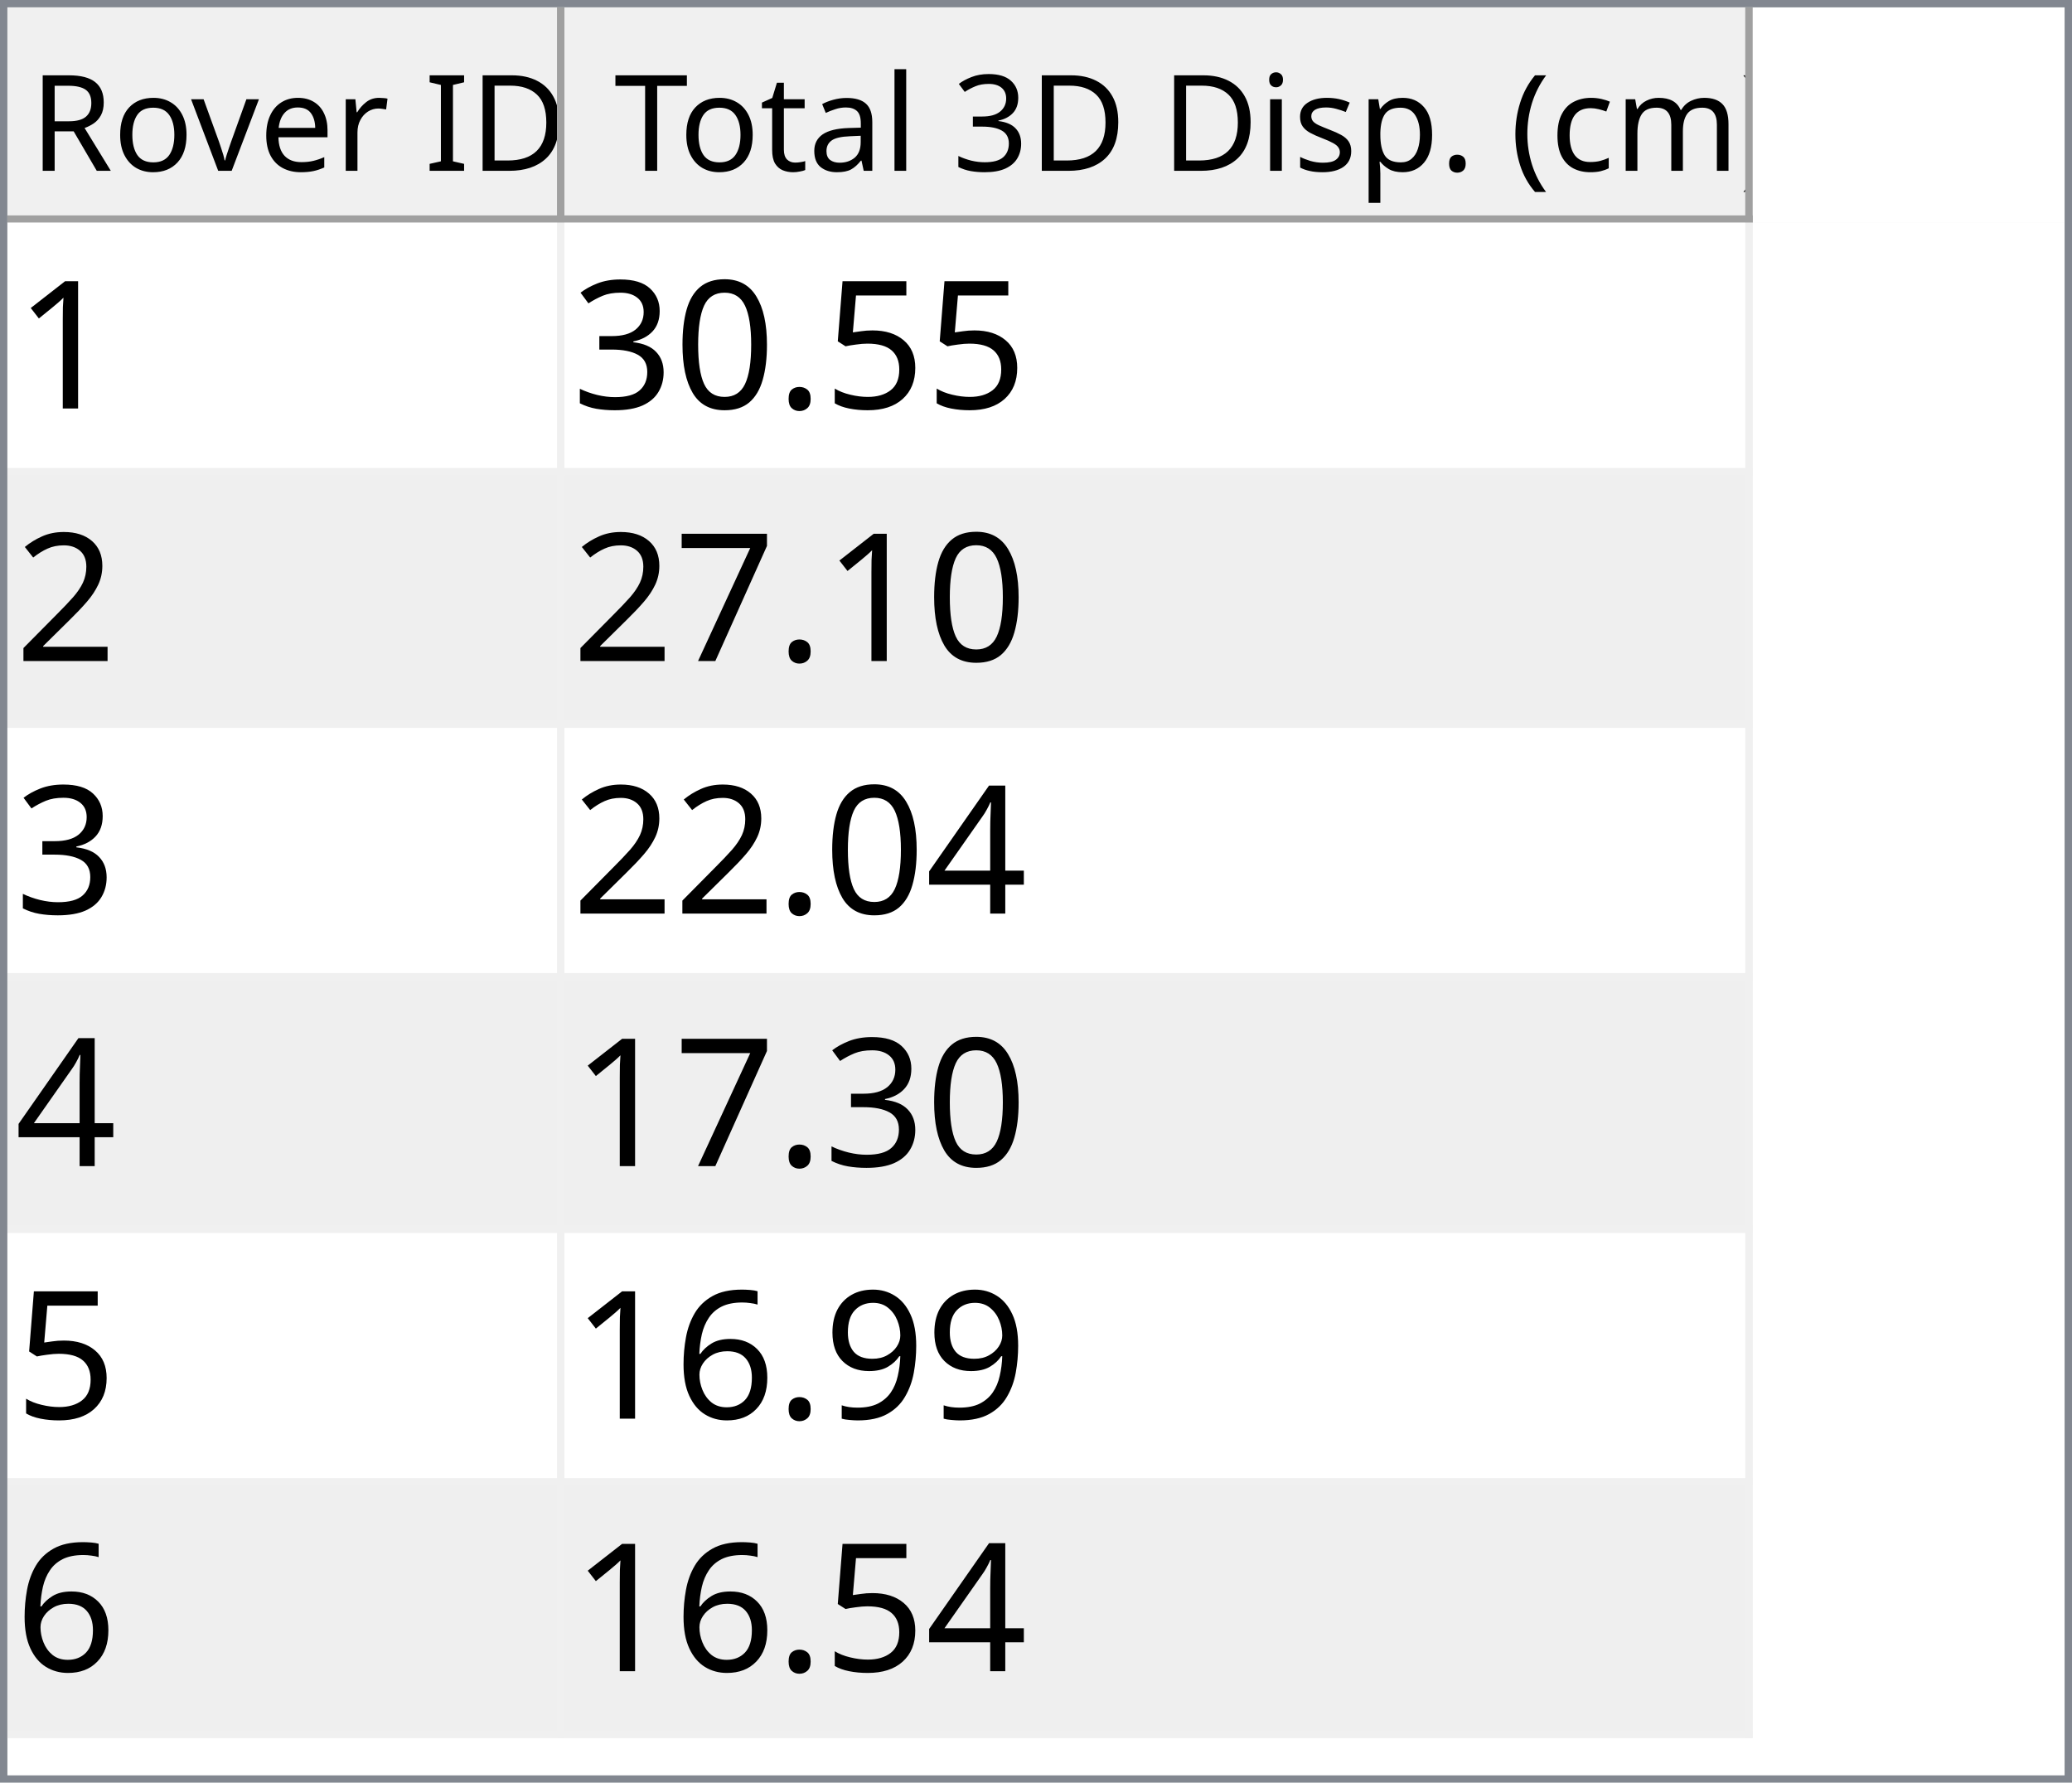
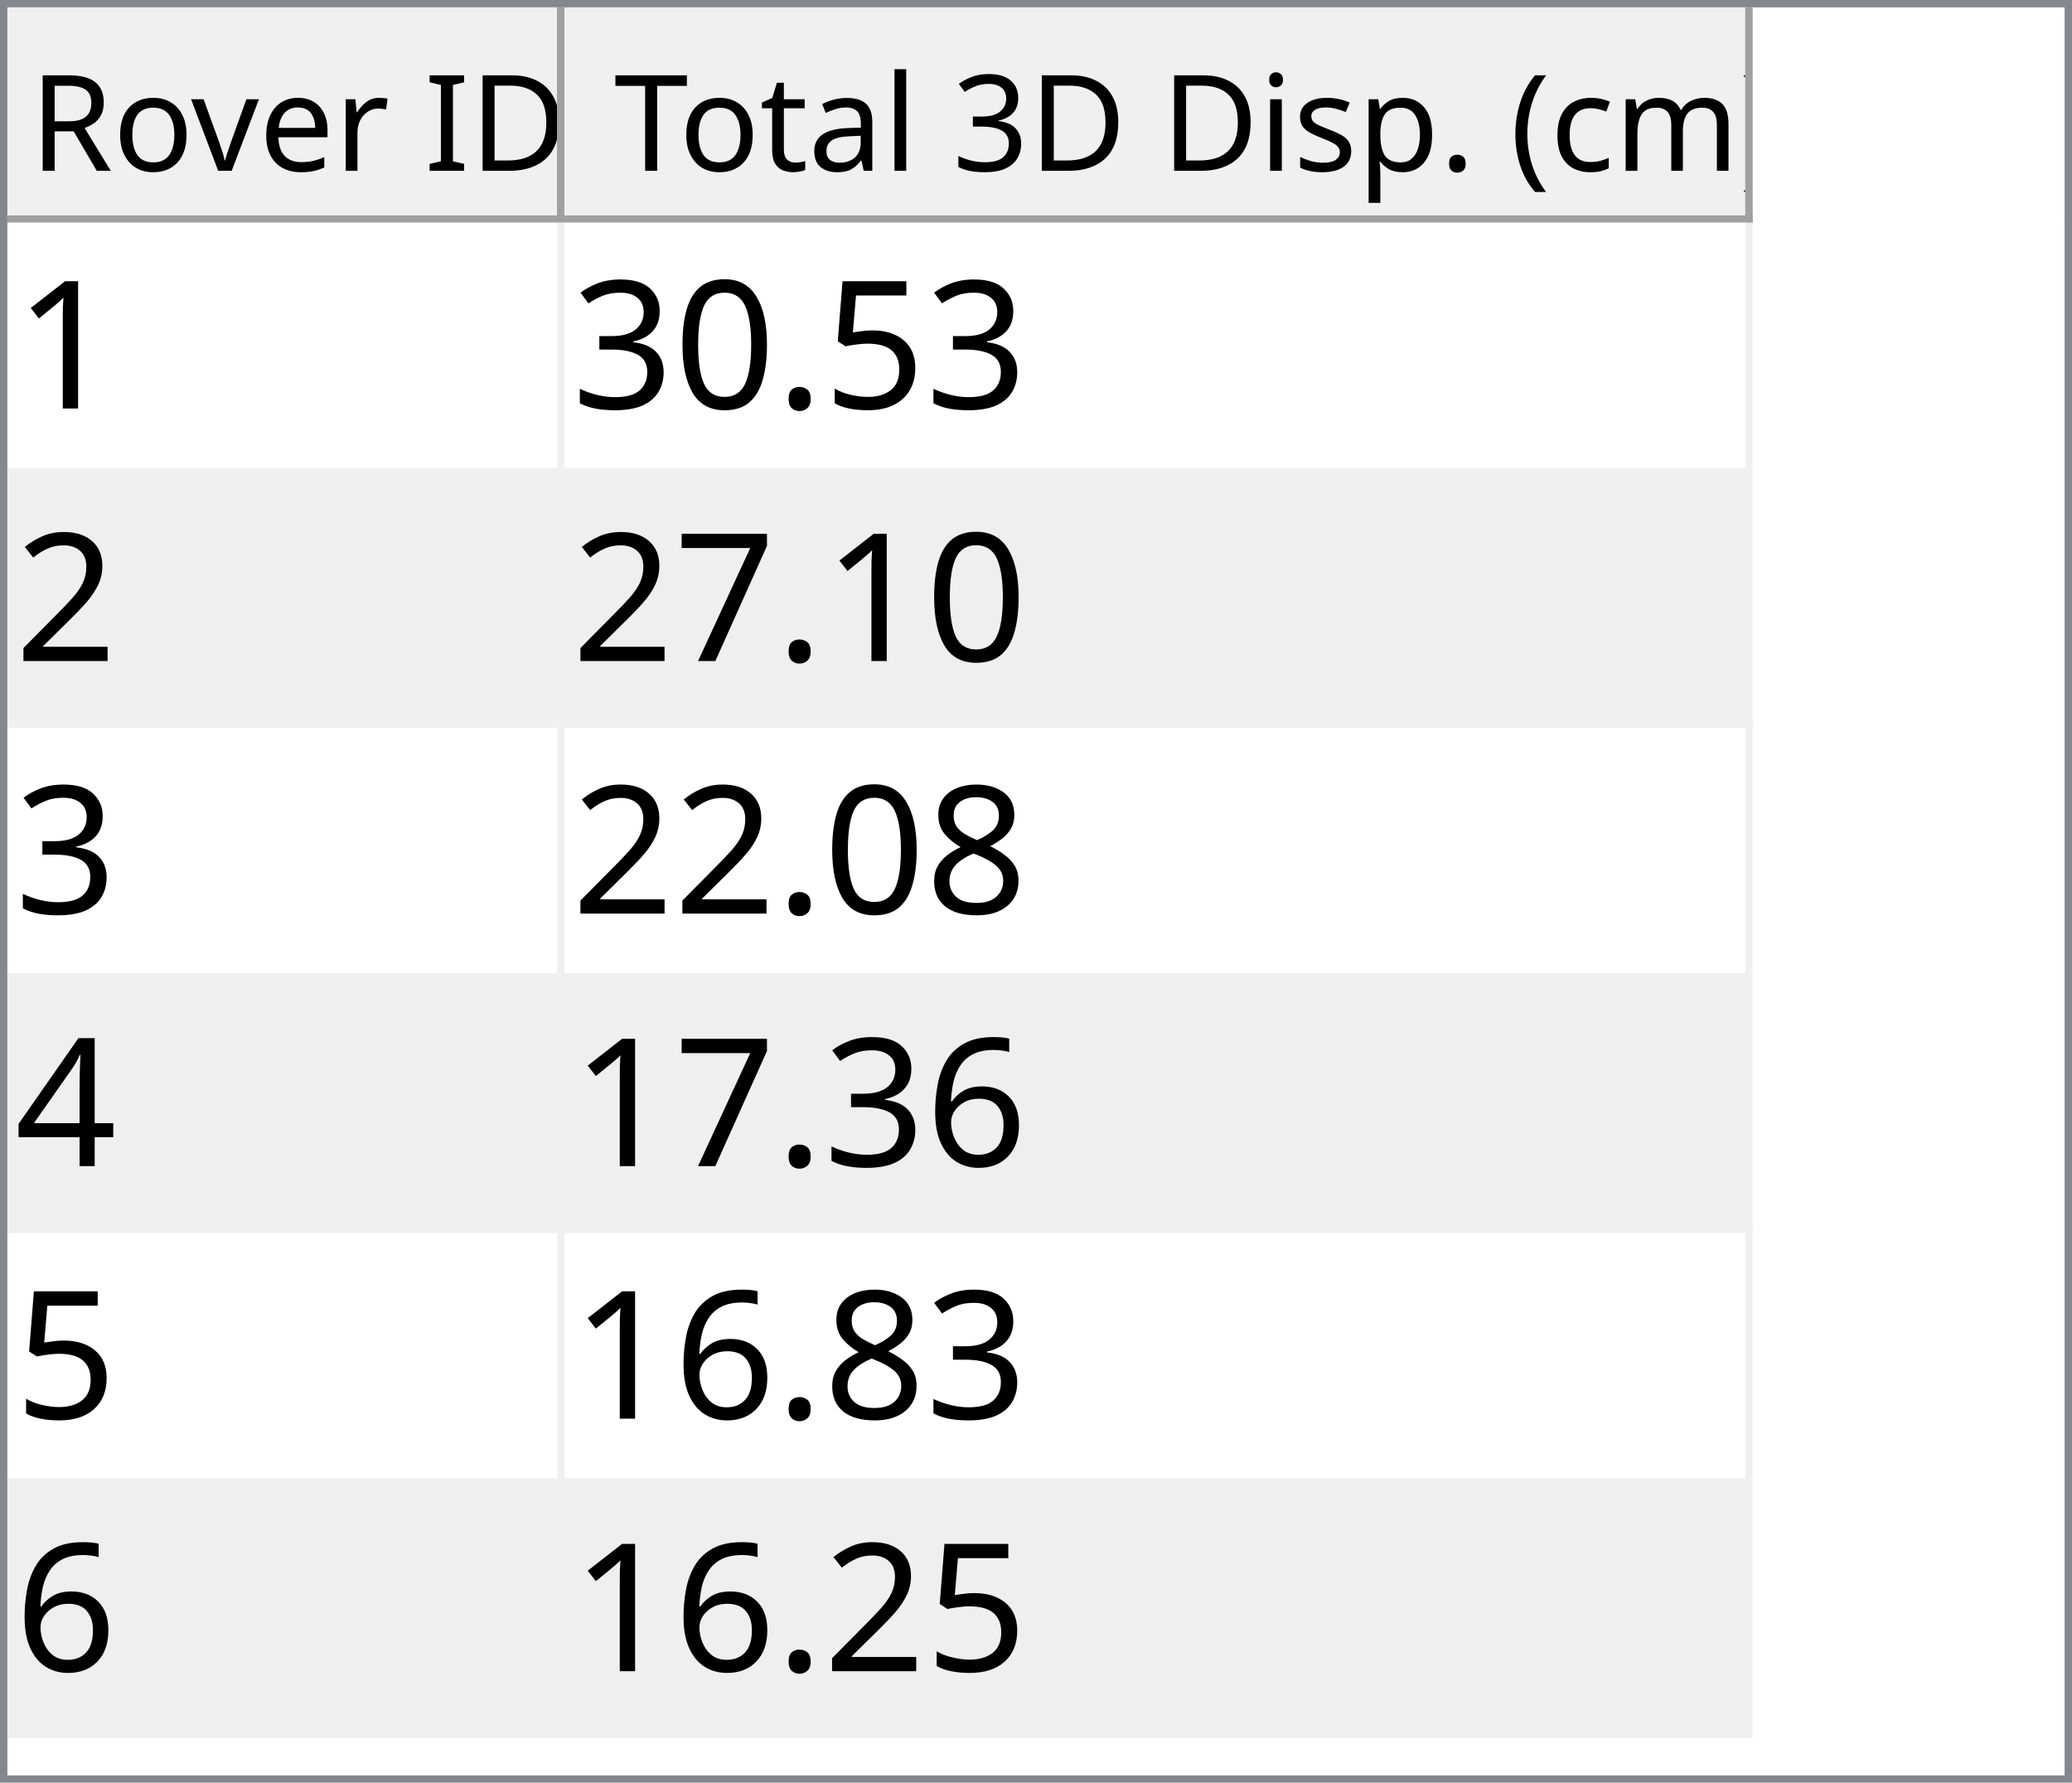
<svg xmlns="http://www.w3.org/2000/svg" style="fill-opacity:1; color-rendering:auto; color-interpolation:auto; text-rendering:auto; stroke:black; stroke-linecap:square; stroke-miterlimit:10; shape-rendering:auto; stroke-opacity:1; fill:black; stroke-dasharray:none; font-weight:normal; stroke-width:1; font-family:'Dialog'; font-style:normal; stroke-linejoin:miter; font-size:12px; stroke-dashoffset:0; image-rendering:auto;" width="279" height="240">
  <defs id="genericDefs" />
  <g>
    <defs id="defs1">
      <clipPath clipPathUnits="userSpaceOnUse" id="clipPath1">
        <path d="M0 0 L279 0 L279 240 L0 240 L0 0 Z" />
      </clipPath>
      <clipPath clipPathUnits="userSpaceOnUse" id="clipPath2">
        <path d="M0 0 L0 240 L279 240 L279 0 Z" />
      </clipPath>
      <clipPath clipPathUnits="userSpaceOnUse" id="clipPath3">
        <path d="M0 0 L0 29 L277 29 L277 0 Z" />
      </clipPath>
      <clipPath clipPathUnits="userSpaceOnUse" id="clipPath4">
        <path d="M0 0 L0 29 L75 29 L75 0 Z" />
      </clipPath>
      <clipPath clipPathUnits="userSpaceOnUse" id="clipPath5">
        <path d="M1 1 L1 28 L74 28 L74 1 Z" />
      </clipPath>
      <clipPath clipPathUnits="userSpaceOnUse" id="clipPath6">
        <path d="M0 0 L0 27 L73 27 L73 0 Z" />
      </clipPath>
      <clipPath clipPathUnits="userSpaceOnUse" id="clipPath7">
        <path d="M-0.5 -0.5 L-0.5 28.5 L74.5 28.5 L74.5 -0.5 Z" />
      </clipPath>
      <clipPath clipPathUnits="userSpaceOnUse" id="clipPath8">
        <path d="M0 0 L0 29 L160 29 L160 0 Z" />
      </clipPath>
      <clipPath clipPathUnits="userSpaceOnUse" id="clipPath9">
        <path d="M1 1 L1 28 L159 28 L159 1 Z" />
      </clipPath>
      <clipPath clipPathUnits="userSpaceOnUse" id="clipPath10">
        <path d="M0 0 L0 27 L158 27 L158 0 Z" />
      </clipPath>
      <clipPath clipPathUnits="userSpaceOnUse" id="clipPath11">
        <path d="M-0.5 -0.5 L-0.5 28.5 L159.5 28.5 L159.5 -0.5 Z" />
      </clipPath>
      <clipPath clipPathUnits="userSpaceOnUse" id="clipPath12">
        <path d="M0 0 L0 209 L277 209 L277 0 Z" />
      </clipPath>
      <clipPath clipPathUnits="userSpaceOnUse" id="clipPath13">
        <path d="M0 0 L0 204 L235 204 L235 0 Z" />
      </clipPath>
      <clipPath clipPathUnits="userSpaceOnUse" id="clipPath14">
        <path d="M-0.5 -0.5 L-0.5 203.5 L234.5 203.5 L234.5 -0.5 Z" />
      </clipPath>
      <clipPath clipPathUnits="userSpaceOnUse" id="clipPath15">
        <path d="M0 0 L0 33 L74 33 L74 0 Z" />
      </clipPath>
      <clipPath clipPathUnits="userSpaceOnUse" id="clipPath16">
        <path d="M0 0 L0 33 L159 33 L159 0 Z" />
      </clipPath>
      <font horiz-adv-x="64.551" id="font1">
        <font-face ascent="107.91" descent="25.098" units-per-em="100" style="font-style:normal; font-family:Segoe UI; font-weight:normal;" />
        <missing-glyph horiz-adv-x="64.551" d="M8.109 0 L8.109 68.266 L56.453 68.266 L56.453 0 L8.109 0 ZM15.328 7.234 L49.219 7.234 L49.219 61.031 L15.328 61.031 L15.328 7.234 Z" />
        <glyph unicode="D" horiz-adv-x="70.117" d="M9.188 0 L9.188 70.016 L28.516 70.016 Q65.531 70.016 65.531 35.891 Q65.531 19.672 55.25 9.836 Q44.969 0 27.734 0 L9.188 0 ZM17.391 62.594 L17.391 7.422 L27.828 7.422 Q41.609 7.422 49.273 14.797 Q56.938 22.172 56.938 35.688 Q56.938 62.594 28.328 62.594 L17.391 62.594 Z" />
        <glyph unicode="I" horiz-adv-x="26.611" d="M17.391 0 L9.188 0 L9.188 70.016 L17.391 70.016 L17.391 0 Z" />
        <glyph unicode=" " horiz-adv-x="27.393" d="" />
        <glyph unicode="r" horiz-adv-x="34.766" d="M34.188 41.891 Q32.078 43.5 28.125 43.5 Q23 43.5 19.555 38.672 Q16.109 33.844 16.109 25.484 L16.109 0 L8.109 0 L8.109 50 L16.109 50 L16.109 39.703 L16.312 39.703 Q18.016 44.969 21.531 47.922 Q25.047 50.875 29.391 50.875 Q32.516 50.875 34.188 50.203 L34.188 41.891 Z" />
        <glyph unicode="e" horiz-adv-x="52.295" d="M48.297 23 L12.984 23 Q13.188 14.656 17.484 10.109 Q21.781 5.562 29.297 5.562 Q37.75 5.562 44.828 11.141 L44.828 3.609 Q38.234 -1.172 27.391 -1.172 Q16.797 -1.172 10.742 5.641 Q4.688 12.453 4.688 24.812 Q4.688 36.469 11.305 43.82 Q17.922 51.172 27.734 51.172 Q37.547 51.172 42.922 44.828 Q48.297 38.484 48.297 27.203 L48.297 23 ZM40.094 29.781 Q40.047 36.719 36.75 40.578 Q33.453 44.438 27.594 44.438 Q21.922 44.438 17.969 40.383 Q14.016 36.328 13.094 29.781 L40.094 29.781 Z" />
        <glyph unicode="v" horiz-adv-x="47.9" d="M47.406 50 L27.484 0 L19.625 0 L0.688 50 L9.469 50 L22.172 13.672 Q23.578 9.672 23.922 6.688 L24.125 6.688 Q24.609 10.453 25.688 13.484 L38.969 50 L47.406 50 Z" />
        <glyph unicode="o" horiz-adv-x="58.594" d="M29 -1.172 Q17.922 -1.172 11.305 5.836 Q4.688 12.844 4.688 24.422 Q4.688 37.016 11.57 44.094 Q18.453 51.172 30.172 51.172 Q41.359 51.172 47.633 44.289 Q53.906 37.406 53.906 25.203 Q53.906 13.234 47.141 6.031 Q40.375 -1.172 29 -1.172 ZM29.594 44.438 Q21.875 44.438 17.383 39.188 Q12.891 33.938 12.891 24.703 Q12.891 15.828 17.43 10.695 Q21.969 5.562 29.594 5.562 Q37.359 5.562 41.531 10.594 Q45.703 15.625 45.703 24.906 Q45.703 34.281 41.531 39.359 Q37.359 44.438 29.594 44.438 Z" />
        <glyph unicode="R" horiz-adv-x="59.814" d="M59.375 0 L49.609 0 L37.891 19.625 Q36.281 22.359 34.766 24.289 Q33.25 26.219 31.664 27.438 Q30.078 28.656 28.25 29.219 Q26.422 29.781 24.125 29.781 L17.391 29.781 L17.391 0 L9.188 0 L9.188 70.016 L30.078 70.016 Q34.672 70.016 38.555 68.867 Q42.438 67.719 45.289 65.375 Q48.141 63.031 49.758 59.547 Q51.375 56.062 51.375 51.375 Q51.375 47.703 50.273 44.656 Q49.172 41.609 47.148 39.211 Q45.125 36.812 42.266 35.133 Q39.406 33.453 35.844 32.516 L35.844 32.328 Q37.594 31.547 38.891 30.547 Q40.188 29.547 41.359 28.18 Q42.531 26.812 43.68 25.078 Q44.828 23.344 46.234 21.047 L59.375 0 ZM17.391 62.594 L17.391 37.203 L28.516 37.203 Q31.594 37.203 34.203 38.133 Q36.812 39.062 38.719 40.797 Q40.625 42.531 41.703 45.047 Q42.781 47.562 42.781 50.688 Q42.781 56.297 39.141 59.445 Q35.5 62.594 28.609 62.594 L17.391 62.594 Z" />
        <glyph unicode=")" horiz-adv-x="30.176" d="M8.297 -15.922 L1.172 -15.922 Q16.406 2.344 16.406 26.812 Q16.406 51.469 1.078 70.016 L8.297 70.016 Q23.531 52.156 23.531 26.703 Q23.531 1.375 8.297 -15.922 Z" />
        <glyph unicode="m" horiz-adv-x="86.133" d="M79.109 0 L71.094 0 L71.094 28.719 Q71.094 37.016 68.531 40.727 Q65.969 44.438 59.906 44.438 Q54.781 44.438 51.195 39.75 Q47.609 35.062 47.609 28.516 L47.609 0 L39.594 0 L39.594 29.688 Q39.594 44.438 28.219 44.438 Q22.953 44.438 19.531 40.016 Q16.109 35.594 16.109 28.516 L16.109 0 L8.109 0 L8.109 50 L16.109 50 L16.109 42.094 L16.312 42.094 Q21.625 51.172 31.844 51.172 Q36.969 51.172 40.773 48.312 Q44.578 45.453 46 40.828 Q51.562 51.172 62.594 51.172 Q79.109 51.172 79.109 30.812 L79.109 0 Z" />
        <glyph unicode="c" horiz-adv-x="46.191" d="M42.188 2.297 Q36.422 -1.172 28.516 -1.172 Q17.828 -1.172 11.258 5.789 Q4.688 12.75 4.688 23.828 Q4.688 36.188 11.766 43.68 Q18.844 51.172 30.672 51.172 Q37.25 51.172 42.281 48.734 L42.281 40.531 Q36.719 44.438 30.375 44.438 Q22.703 44.438 17.797 38.945 Q12.891 33.453 12.891 24.516 Q12.891 15.719 17.508 10.641 Q22.125 5.562 29.891 5.562 Q36.422 5.562 42.188 9.906 L42.188 2.297 Z" />
        <glyph unicode="(" horiz-adv-x="30.176" d="M29.109 -15.922 L21.969 -15.922 Q6.844 1.375 6.844 26.703 Q6.844 52.156 21.969 70.016 L29.203 70.016 Q13.875 51.469 13.875 26.812 Q13.875 2.344 29.109 -15.922 Z" />
        <glyph unicode="." horiz-adv-x="21.68" d="M10.891 -1.078 Q8.641 -1.078 7.055 0.539 Q5.469 2.156 5.469 4.391 Q5.469 6.641 7.055 8.273 Q8.641 9.906 10.891 9.906 Q13.188 9.906 14.797 8.273 Q16.406 6.641 16.406 4.391 Q16.406 2.156 14.797 0.539 Q13.188 -1.078 10.891 -1.078 Z" />
        <glyph unicode="p" horiz-adv-x="58.789" d="M16.312 7.234 L16.109 7.234 L16.109 -23 L8.109 -23 L8.109 50 L16.109 50 L16.109 41.219 L16.312 41.219 Q22.219 51.172 33.594 51.172 Q43.266 51.172 48.688 44.461 Q54.109 37.75 54.109 26.469 Q54.109 13.922 48 6.375 Q41.891 -1.172 31.297 -1.172 Q21.578 -1.172 16.312 7.234 ZM16.109 27.391 L16.109 20.406 Q16.109 14.203 20.141 9.883 Q24.172 5.562 30.375 5.562 Q37.641 5.562 41.773 11.133 Q45.906 16.703 45.906 26.609 Q45.906 34.969 42.047 39.703 Q38.188 44.438 31.594 44.438 Q24.609 44.438 20.359 39.578 Q16.109 34.719 16.109 27.391 Z" />
        <glyph unicode="s" horiz-adv-x="42.432" d="M5.078 1.812 L5.078 10.406 Q11.625 5.562 19.484 5.562 Q30.031 5.562 30.031 12.594 Q30.031 14.594 29.125 15.992 Q28.219 17.391 26.68 18.461 Q25.141 19.531 23.07 20.383 Q21 21.234 18.609 22.172 Q15.281 23.484 12.766 24.828 Q10.25 26.172 8.57 27.859 Q6.891 29.547 6.031 31.695 Q5.172 33.844 5.172 36.719 Q5.172 40.234 6.789 42.945 Q8.406 45.656 11.086 47.484 Q13.766 49.312 17.211 50.242 Q20.656 51.172 24.312 51.172 Q30.812 51.172 35.938 48.922 L35.938 40.828 Q30.422 44.438 23.25 44.438 Q21 44.438 19.195 43.922 Q17.391 43.406 16.094 42.477 Q14.797 41.547 14.086 40.258 Q13.375 38.969 13.375 37.406 Q13.375 35.453 14.086 34.133 Q14.797 32.812 16.164 31.789 Q17.531 30.766 19.484 29.938 Q21.438 29.109 23.922 28.125 Q27.25 26.859 29.883 25.516 Q32.516 24.172 34.375 22.484 Q36.234 20.797 37.234 18.602 Q38.234 16.406 38.234 13.375 Q38.234 9.672 36.602 6.938 Q34.969 4.203 32.234 2.398 Q29.5 0.594 25.93 -0.289 Q22.359 -1.172 18.453 -1.172 Q10.75 -1.172 5.078 1.812 Z" />
        <glyph unicode="i" horiz-adv-x="24.219" d="M12.203 62.703 Q10.062 62.703 8.547 64.164 Q7.031 65.625 7.031 67.875 Q7.031 70.125 8.547 71.609 Q10.062 73.094 12.203 73.094 Q14.406 73.094 15.945 71.609 Q17.484 70.125 17.484 67.875 Q17.484 65.719 15.945 64.211 Q14.406 62.703 12.203 62.703 ZM16.109 0 L8.109 0 L8.109 50 L16.109 50 L16.109 0 Z" />
        <glyph unicode="3" horiz-adv-x="53.906" d="M46.531 19.828 Q46.531 15.094 44.75 11.211 Q42.969 7.328 39.719 4.57 Q36.469 1.812 31.93 0.297 Q27.391 -1.219 21.922 -1.219 Q11.922 -1.219 6 2.594 L6 11.188 Q13.094 5.609 22.219 5.609 Q25.875 5.609 28.828 6.539 Q31.781 7.469 33.906 9.227 Q36.031 10.984 37.18 13.477 Q38.328 15.969 38.328 19.094 Q38.328 32.812 18.797 32.812 L12.984 32.812 L12.984 39.594 L18.5 39.594 Q35.797 39.594 35.797 52.484 Q35.797 64.406 22.609 64.406 Q15.188 64.406 8.688 59.422 L8.688 67.188 Q15.375 71.188 24.609 71.188 Q29 71.188 32.57 69.969 Q36.141 68.75 38.68 66.555 Q41.219 64.359 42.609 61.281 Q44 58.203 44 54.5 Q44 40.672 30.031 36.719 L30.031 36.531 Q33.594 36.141 36.625 34.797 Q39.656 33.453 41.852 31.305 Q44.047 29.156 45.289 26.25 Q46.531 23.344 46.531 19.828 Z" />
        <glyph unicode="l" horiz-adv-x="24.219" d="M16.109 0 L8.109 0 L8.109 74.031 L16.109 74.031 L16.109 0 Z" />
        <glyph unicode="a" horiz-adv-x="50.879" d="M43.891 0 L35.891 0 L35.891 7.812 L35.688 7.812 Q30.469 -1.172 20.312 -1.172 Q12.844 -1.172 8.617 2.781 Q4.391 6.734 4.391 13.281 Q4.391 27.297 20.906 29.594 L35.891 31.688 Q35.891 44.438 25.594 44.438 Q16.547 44.438 9.281 38.281 L9.281 46.484 Q16.656 51.172 26.266 51.172 Q43.891 51.172 43.891 32.516 L43.891 0 ZM35.891 25.297 L23.828 23.641 Q18.266 22.859 15.43 20.875 Q12.594 18.891 12.594 13.875 Q12.594 10.203 15.211 7.883 Q17.828 5.562 22.172 5.562 Q28.125 5.562 32.008 9.742 Q35.891 13.922 35.891 20.312 L35.891 25.297 Z" />
        <glyph unicode="t" horiz-adv-x="33.887" d="M31.297 0.484 Q28.469 -1.078 23.828 -1.078 Q10.688 -1.078 10.688 13.578 L10.688 43.172 L2.094 43.172 L2.094 50 L10.688 50 L10.688 62.203 L18.703 64.797 L18.703 50 L31.297 50 L31.297 43.172 L18.703 43.172 L18.703 14.984 Q18.703 9.969 20.414 7.82 Q22.125 5.672 26.078 5.672 Q29.109 5.672 31.297 7.328 L31.297 0.484 Z" />
        <glyph unicode="T" horiz-adv-x="52.393" d="M50.594 62.594 L30.375 62.594 L30.375 0 L22.172 0 L22.172 62.594 L2 62.594 L2 70.016 L50.594 70.016 L50.594 62.594 Z" />
      </font>
      <font horiz-adv-x="75.0" id="font2">
        <font-face ascent="100.537" descent="21.973" units-per-em="100" style="font-style:normal; font-family:sans-serif; font-weight:normal;" />
        <missing-glyph horiz-adv-x="75.0" d="M12.5 0 L12.5 62.5 L62.5 62.5 L62.5 0 L12.5 0 ZM14.062 1.562 L60.938 1.562 L60.938 60.938 L14.062 60.938 L14.062 1.562 Z" />
        <glyph unicode="1" horiz-adv-x="55.615" d="M37.25 0 L28.469 0 L28.469 56 Q25.297 52.984 20.141 49.953 Q14.984 46.922 10.891 45.406 L10.891 53.906 Q18.266 57.375 23.781 62.305 Q29.297 67.234 31.594 71.875 L37.25 71.875 L37.25 0 Z" />
        <glyph unicode="5" horiz-adv-x="55.615" d="M4.156 18.75 L13.375 19.531 Q14.406 12.797 18.141 9.398 Q21.875 6 27.156 6 Q33.5 6 37.891 10.789 Q42.281 15.578 42.281 23.484 Q42.281 31 38.062 35.352 Q33.844 39.703 27 39.703 Q22.75 39.703 19.336 37.773 Q15.922 35.844 13.969 32.766 L5.719 33.844 L12.641 70.609 L48.25 70.609 L48.25 62.203 L19.672 62.203 L15.828 42.969 Q22.266 47.469 29.344 47.469 Q38.719 47.469 45.164 40.969 Q51.609 34.469 51.609 24.266 Q51.609 14.547 45.953 7.469 Q39.062 -1.219 27.156 -1.219 Q17.391 -1.219 11.211 4.25 Q5.031 9.719 4.156 18.75 Z" />
        <glyph unicode="." horiz-adv-x="27.783" d="M9.078 0 L9.078 10.016 L19.094 10.016 L19.094 0 L9.078 0 Z" />
        <glyph unicode="0" horiz-adv-x="55.615" d="M4.156 35.297 Q4.156 48 6.766 55.742 Q9.375 63.484 14.523 67.68 Q19.672 71.875 27.484 71.875 Q33.25 71.875 37.594 69.555 Q41.938 67.234 44.773 62.867 Q47.609 58.5 49.219 52.227 Q50.828 45.953 50.828 35.297 Q50.828 22.703 48.242 14.969 Q45.656 7.234 40.508 3.008 Q35.359 -1.219 27.484 -1.219 Q17.141 -1.219 11.234 6.203 Q4.156 15.141 4.156 35.297 ZM13.188 35.297 Q13.188 17.672 17.312 11.836 Q21.438 6 27.484 6 Q33.547 6 37.672 11.859 Q41.797 17.719 41.797 35.297 Q41.797 52.984 37.672 58.789 Q33.547 64.594 27.391 64.594 Q21.344 64.594 17.719 59.469 Q13.188 52.938 13.188 35.297 Z" />
        <glyph unicode="3" horiz-adv-x="55.615" d="M4.203 18.891 L12.984 20.062 Q14.5 12.594 18.141 9.297 Q21.781 6 27 6 Q33.203 6 37.477 10.297 Q41.75 14.594 41.75 20.953 Q41.75 27 37.797 30.93 Q33.844 34.859 27.734 34.859 Q25.25 34.859 21.531 33.891 L22.516 41.609 Q23.391 41.5 23.922 41.5 Q29.547 41.5 34.039 44.43 Q38.531 47.359 38.531 53.469 Q38.531 58.297 35.258 61.477 Q31.984 64.656 26.812 64.656 Q21.688 64.656 18.266 61.43 Q14.844 58.203 13.875 51.766 L5.078 53.328 Q6.688 62.156 12.398 67.016 Q18.109 71.875 26.609 71.875 Q32.469 71.875 37.398 69.359 Q42.328 66.844 44.945 62.5 Q47.562 58.156 47.562 53.266 Q47.562 48.641 45.07 44.828 Q42.578 41.016 37.703 38.766 Q44.047 37.312 47.562 32.695 Q51.078 28.078 51.078 21.141 Q51.078 11.766 44.242 5.25 Q37.406 -1.266 26.953 -1.266 Q17.531 -1.266 11.305 4.352 Q5.078 9.969 4.203 18.891 Z" />
        <glyph unicode="2" horiz-adv-x="55.615" d="M50.344 8.453 L50.344 0 L3.031 0 Q2.938 3.172 4.047 6.109 Q5.859 10.938 9.836 15.625 Q13.812 20.312 21.344 26.469 Q33.016 36.031 37.117 41.625 Q41.219 47.219 41.219 52.203 Q41.219 57.422 37.477 61.008 Q33.734 64.594 27.734 64.594 Q21.391 64.594 17.578 60.789 Q13.766 56.984 13.719 50.25 L4.688 51.172 Q5.609 61.281 11.664 66.578 Q17.719 71.875 27.938 71.875 Q38.234 71.875 44.242 66.164 Q50.25 60.453 50.25 52 Q50.25 47.703 48.492 43.555 Q46.734 39.406 42.656 34.812 Q38.578 30.219 29.109 22.219 Q21.188 15.578 18.945 13.211 Q16.703 10.844 15.234 8.453 L50.344 8.453 Z" />
        <glyph unicode="7" horiz-adv-x="55.615" d="M4.734 62.203 L4.734 70.656 L51.078 70.656 L51.078 63.812 Q44.234 56.547 37.523 44.484 Q30.812 32.422 27.156 19.672 Q24.516 10.688 23.781 0 L14.75 0 Q14.891 8.453 18.062 20.414 Q21.234 32.375 27.172 43.484 Q33.109 54.594 39.797 62.203 L4.734 62.203 Z" />
+         <glyph unicode="8" horiz-adv-x="55.615" d="M17.672 38.812 Q12.203 40.828 9.57 44.539 Q6.938 48.25 6.938 53.422 Q6.938 61.234 12.555 66.555 Q18.172 71.875 27.484 71.875 Q36.859 71.875 42.578 66.43 Q48.297 60.984 48.297 53.172 Q48.297 48.188 45.68 44.508 Q43.062 40.828 37.75 38.812 Q44.344 36.672 47.781 31.883 Q51.219 27.094 51.219 20.453 Q51.219 11.281 44.727 5.031 Q38.234 -1.219 27.641 -1.219 Q17.047 -1.219 10.547 5.055 Q4.047 11.328 4.047 20.703 Q4.047 27.688 7.594 32.398 Q11.141 37.109 17.672 38.812 ZM15.922 53.719 Q15.922 48.641 19.195 45.414 Q22.469 42.188 27.688 42.188 Q32.766 42.188 36.016 45.383 Q39.266 48.578 39.266 53.219 Q39.266 58.062 35.914 61.359 Q32.562 64.656 27.594 64.656 Q22.562 64.656 19.242 61.43 Q15.922 58.203 15.922 53.719 ZM13.094 20.656 Q13.094 16.891 14.875 13.375 Q16.656 9.859 20.172 7.93 Q23.688 6 27.734 6 Q34.031 6 38.133 10.055 Q42.234 14.109 42.234 20.359 Q42.234 26.703 38.016 30.859 Q33.797 35.016 27.438 35.016 Q21.234 35.016 17.164 30.914 Q13.094 26.812 13.094 20.656 Z" />
        <glyph unicode="4" horiz-adv-x="55.615" d="M32.328 0 L32.328 17.141 L1.266 17.141 L1.266 25.203 L33.938 71.578 L41.109 71.578 L41.109 25.203 L50.781 25.203 L50.781 17.141 L41.109 17.141 L41.109 0 L32.328 0 ZM32.328 25.203 L32.328 57.469 L9.906 25.203 L32.328 25.203 Z" />
-         <glyph unicode="9" horiz-adv-x="55.615" d="M5.469 16.547 L13.922 17.328 Q14.984 11.375 18.016 8.688 Q21.047 6 25.781 6 Q29.828 6 32.883 7.859 Q35.938 9.719 37.891 12.82 Q39.844 15.922 41.164 21.195 Q42.484 26.469 42.484 31.938 Q42.484 32.516 42.438 33.688 Q39.797 29.5 35.234 26.883 Q30.672 24.266 25.344 24.266 Q16.453 24.266 10.305 30.711 Q4.156 37.156 4.156 47.703 Q4.156 58.594 10.578 65.234 Q17 71.875 26.656 71.875 Q33.641 71.875 39.43 68.117 Q45.219 64.359 48.219 57.398 Q51.219 50.438 51.219 37.25 Q51.219 23.531 48.242 15.406 Q45.266 7.281 39.383 3.031 Q33.5 -1.219 25.594 -1.219 Q17.188 -1.219 11.867 3.445 Q6.547 8.109 5.469 16.547 ZM41.453 48.141 Q41.453 55.719 37.43 60.156 Q33.406 64.594 27.734 64.594 Q21.875 64.594 17.531 59.812 Q13.188 55.031 13.188 47.406 Q13.188 40.578 17.312 36.305 Q21.438 32.031 27.484 32.031 Q33.594 32.031 37.523 36.305 Q41.453 40.578 41.453 48.141 Z" />
        <glyph unicode="6" horiz-adv-x="55.615" d="M49.75 54.047 L41.016 53.375 Q39.844 58.547 37.703 60.891 Q34.125 64.656 28.906 64.656 Q24.703 64.656 21.531 62.312 Q17.391 59.281 14.992 53.469 Q12.594 47.656 12.5 36.922 Q15.672 41.75 20.266 44.094 Q24.859 46.438 29.891 46.438 Q38.672 46.438 44.852 39.969 Q51.031 33.5 51.031 23.25 Q51.031 16.5 48.125 10.719 Q45.219 4.938 40.141 1.859 Q35.062 -1.219 28.609 -1.219 Q17.625 -1.219 10.695 6.859 Q3.766 14.938 3.766 33.5 Q3.766 54.25 11.422 63.672 Q18.109 71.875 29.438 71.875 Q37.891 71.875 43.289 67.141 Q48.688 62.406 49.75 54.047 ZM13.875 23.188 Q13.875 18.656 15.797 14.508 Q17.719 10.359 21.188 8.18 Q24.656 6 28.469 6 Q34.031 6 38.039 10.492 Q42.047 14.984 42.047 22.703 Q42.047 30.125 38.086 34.398 Q34.125 38.672 28.125 38.672 Q22.172 38.672 18.023 34.398 Q13.875 30.125 13.875 23.188 Z" />
      </font>
    </defs>
    <g style="fill:white; stroke:white;">
      <rect x="0" y="0" width="279" style="clip-path:url(#clipPath1); stroke:none;" height="240" />
    </g>
    <g style="fill:white; text-rendering:optimizeSpeed; color-rendering:optimizeSpeed; image-rendering:optimizeSpeed; shape-rendering:crispEdges; stroke:white; color-interpolation:sRGB;">
      <rect x="0" width="279" height="240" y="0" style="stroke:none;" />
      <path style="stroke:none;" d="M0 240 L279 240 L279 0 L0 0 Z" />
    </g>
    <g style="fill:rgb(240,240,240); font-size:18px; font-family:'Segoe UI'; stroke:rgb(240,240,240);">
      <rect x="0" y="0" width="279" style="clip-path:url(#clipPath2); stroke:none;" height="240" />
    </g>
    <g style="fill:rgb(130,135,144); font-size:18px; font-family:'Segoe UI'; stroke:rgb(130,135,144);">
      <path d="M0 0 L279 0 L279 240 L0 240 L0 0 ZM1 1 L278 1 L278 239 L1 239 L1 1 Z" style="fill-rule:evenodd; clip-path:url(#clipPath2); stroke:none;" />
    </g>
    <g style="fill:white; font-size:18px; font-family:'Segoe UI'; stroke:white;" transform="translate(1,1)">
      <rect x="0" y="0" width="277" style="clip-path:url(#clipPath3); stroke:none;" height="29" />
    </g>
    <g style="fill:rgb(240,240,240); font-size:18px; font-family:'Segoe UI'; stroke:rgb(240,240,240);" transform="translate(1,1)">
      <rect x="0" y="0" width="75" style="clip-path:url(#clipPath4); stroke:none;" height="29" />
    </g>
    <g style="font-family:'Segoe UI'; font-size:18px;" transform="translate(2,2)">
      <text x="2" xml:space="preserve" y="21" style="clip-path:url(#clipPath6); stroke:none;">Rover ID</text>
    </g>
    <g transform="translate(1.5,1.5)" style="fill:rgb(160,160,160); font-size:18px; font-family:'Segoe UI'; stroke:rgb(160,160,160); stroke-linejoin:bevel;">
      <line x1="74" x2="74" y1="0" style="fill:none; clip-path:url(#clipPath7);" y2="28" />
    </g>
    <g transform="matrix(1,0,0,1,1,1) translate(0.5,0.5)" style="fill:rgb(160,160,160); font-size:18px; font-family:'Segoe UI'; stroke:rgb(160,160,160); stroke-linejoin:bevel;">
      <line x1="0" x2="74" y1="28" style="fill:none; clip-path:url(#clipPath7);" y2="28" />
    </g>
    <g style="fill:rgb(240,240,240); font-size:18px; font-family:'Segoe UI'; stroke:rgb(240,240,240);" transform="translate(76,1)">
      <rect x="0" y="0" width="160" style="clip-path:url(#clipPath8); stroke:none;" height="29" />
    </g>
    <g style="font-family:'Segoe UI'; font-size:18px;" transform="translate(77,2)">
      <text x="1" xml:space="preserve" y="21" style="clip-path:url(#clipPath10); stroke:none;"> Total 3D Disp. (cm)</text>
    </g>
    <g transform="translate(76.5,1.5)" style="fill:rgb(160,160,160); font-size:18px; font-family:'Segoe UI'; stroke:rgb(160,160,160); stroke-linejoin:bevel;">
      <line x1="159" x2="159" y1="0" style="fill:none; clip-path:url(#clipPath11);" y2="28" />
    </g>
    <g transform="matrix(1,0,0,1,76,1) translate(0.5,0.5)" style="fill:rgb(160,160,160); font-size:18px; font-family:'Segoe UI'; stroke:rgb(160,160,160); stroke-linejoin:bevel;">
      <line x1="0" x2="159" y1="28" style="fill:none; clip-path:url(#clipPath11);" y2="28" />
    </g>
    <g style="fill:white; font-size:18px; font-family:'Segoe UI'; stroke:white;" transform="translate(1,30)">
      <rect x="0" y="0" width="277" style="clip-path:url(#clipPath12); stroke:none;" height="209" />
    </g>
    <g style="fill:rgb(240,240,240); font-size:24px; font-family:sans-serif; stroke:rgb(240,240,240);" transform="translate(1,30)">
      <rect x="0" y="0" width="235" style="clip-path:url(#clipPath13); stroke:none;" height="204" />
      <line transform="translate(0.5,0.5)" x1="0" x2="234" y1="33" style="clip-path:url(#clipPath14); fill:none; stroke-linejoin:bevel;" y2="33" />
    </g>
    <g transform="matrix(1,0,0,1,1,30) translate(0.5,0.5)" style="fill:rgb(240,240,240); font-size:24px; font-family:sans-serif; stroke:rgb(240,240,240); stroke-linejoin:bevel;">
      <line x1="0" x2="234" y1="67" style="fill:none; clip-path:url(#clipPath14);" y2="67" />
    </g>
    <g transform="matrix(1,0,0,1,1,30) translate(0.5,0.5)" style="fill:rgb(240,240,240); font-size:24px; font-family:sans-serif; stroke:rgb(240,240,240); stroke-linejoin:bevel;">
      <line x1="0" x2="234" y1="101" style="fill:none; clip-path:url(#clipPath14);" y2="101" />
    </g>
    <g transform="matrix(1,0,0,1,1,30) translate(0.5,0.5)" style="fill:rgb(240,240,240); font-size:24px; font-family:sans-serif; stroke:rgb(240,240,240); stroke-linejoin:bevel;">
      <line x1="0" x2="234" y1="135" style="fill:none; clip-path:url(#clipPath14);" y2="135" />
    </g>
    <g transform="matrix(1,0,0,1,1,30) translate(0.5,0.5)" style="fill:rgb(240,240,240); font-size:24px; font-family:sans-serif; stroke:rgb(240,240,240); stroke-linejoin:bevel;">
      <line x1="0" x2="234" y1="169" style="fill:none; clip-path:url(#clipPath14);" y2="169" />
    </g>
    <g transform="matrix(1,0,0,1,1,30) translate(0.5,0.5)" style="fill:rgb(240,240,240); font-size:24px; font-family:sans-serif; stroke:rgb(240,240,240); stroke-linejoin:bevel;">
      <line x1="0" x2="234" y1="203" style="fill:none; clip-path:url(#clipPath14);" y2="203" />
    </g>
    <g transform="matrix(1,0,0,1,1,30) translate(0.5,0.5)" style="fill:rgb(240,240,240); font-size:24px; font-family:sans-serif; stroke:rgb(240,240,240); stroke-linejoin:bevel;">
      <line x1="74" x2="74" y1="0" style="fill:none; clip-path:url(#clipPath14);" y2="203" />
    </g>
    <g transform="matrix(1,0,0,1,1,30) translate(0.5,0.5)" style="fill:rgb(240,240,240); font-size:24px; font-family:sans-serif; stroke:rgb(240,240,240); stroke-linejoin:bevel;">
      <line x1="234" x2="234" y1="0" style="fill:none; clip-path:url(#clipPath14);" y2="203" />
    </g>
    <g style="fill:white; font-size:24px; font-family:sans-serif; stroke:white;" transform="matrix(1,0,0,1,1,30)">
      <rect x="0" y="0" width="74" style="clip-path:url(#clipPath15); stroke:none;" height="33" />
      <text x="1" y="25" style="fill:black; clip-path:url(#clipPath15); stroke:none;" xml:space="preserve">1</text>
    </g>
    <g style="fill:white; font-size:24px; font-family:sans-serif; stroke:white;" transform="matrix(1,0,0,1,1,30) translate(75,0)">
      <rect x="0" y="0" width="159" style="clip-path:url(#clipPath16); stroke:none;" height="33" />
-       <text x="1" y="25" style="fill:black; clip-path:url(#clipPath16); stroke:none;" xml:space="preserve">30.55</text>
+       <text x="1" y="25" style="fill:black; clip-path:url(#clipPath16); stroke:none;" xml:space="preserve">30.53</text>
    </g>
    <g style="fill:rgb(239,239,239); font-size:24px; font-family:sans-serif; stroke:rgb(239,239,239);" transform="matrix(1,0,0,1,1,30) translate(0,34)">
      <rect x="0" y="0" width="74" style="clip-path:url(#clipPath15); stroke:none;" height="33" />
      <text x="1" y="25" style="fill:black; clip-path:url(#clipPath15); stroke:none;" xml:space="preserve">2</text>
    </g>
    <g style="fill:rgb(239,239,239); font-size:24px; font-family:sans-serif; stroke:rgb(239,239,239);" transform="matrix(1,0,0,1,1,30) translate(75,34)">
      <rect x="0" y="0" width="159" style="clip-path:url(#clipPath16); stroke:none;" height="33" />
      <text x="1" y="25" style="fill:black; clip-path:url(#clipPath16); stroke:none;" xml:space="preserve">27.10</text>
    </g>
    <g style="fill:white; font-size:24px; font-family:sans-serif; stroke:white;" transform="matrix(1,0,0,1,1,30) translate(0,68)">
      <rect x="0" y="0" width="74" style="clip-path:url(#clipPath15); stroke:none;" height="33" />
      <text x="1" y="25" style="fill:black; clip-path:url(#clipPath15); stroke:none;" xml:space="preserve">3</text>
    </g>
    <g style="fill:white; font-size:24px; font-family:sans-serif; stroke:white;" transform="matrix(1,0,0,1,1,30) translate(75,68)">
      <rect x="0" y="0" width="159" style="clip-path:url(#clipPath16); stroke:none;" height="33" />
-       <text x="1" y="25" style="fill:black; clip-path:url(#clipPath16); stroke:none;" xml:space="preserve">22.04</text>
+       <text x="1" y="25" style="fill:black; clip-path:url(#clipPath16); stroke:none;" xml:space="preserve">22.08</text>
    </g>
    <g style="fill:rgb(239,239,239); font-size:24px; font-family:sans-serif; stroke:rgb(239,239,239);" transform="matrix(1,0,0,1,1,30) translate(0,102)">
      <rect x="0" y="0" width="74" style="clip-path:url(#clipPath15); stroke:none;" height="33" />
      <text x="1" y="25" style="fill:black; clip-path:url(#clipPath15); stroke:none;" xml:space="preserve">4</text>
    </g>
    <g style="fill:rgb(239,239,239); font-size:24px; font-family:sans-serif; stroke:rgb(239,239,239);" transform="matrix(1,0,0,1,1,30) translate(75,102)">
      <rect x="0" y="0" width="159" style="clip-path:url(#clipPath16); stroke:none;" height="33" />
-       <text x="1" y="25" style="fill:black; clip-path:url(#clipPath16); stroke:none;" xml:space="preserve">17.30</text>
+       <text x="1" y="25" style="fill:black; clip-path:url(#clipPath16); stroke:none;" xml:space="preserve">17.36</text>
    </g>
    <g style="fill:white; font-size:24px; font-family:sans-serif; stroke:white;" transform="matrix(1,0,0,1,1,30) translate(0,136)">
      <rect x="0" y="0" width="74" style="clip-path:url(#clipPath15); stroke:none;" height="33" />
      <text x="1" y="25" style="fill:black; clip-path:url(#clipPath15); stroke:none;" xml:space="preserve">5</text>
    </g>
    <g style="fill:white; font-size:24px; font-family:sans-serif; stroke:white;" transform="matrix(1,0,0,1,1,30) translate(75,136)">
      <rect x="0" y="0" width="159" style="clip-path:url(#clipPath16); stroke:none;" height="33" />
-       <text x="1" y="25" style="fill:black; clip-path:url(#clipPath16); stroke:none;" xml:space="preserve">16.99</text>
+       <text x="1" y="25" style="fill:black; clip-path:url(#clipPath16); stroke:none;" xml:space="preserve">16.83</text>
    </g>
    <g style="fill:rgb(239,239,239); font-size:24px; font-family:sans-serif; stroke:rgb(239,239,239);" transform="matrix(1,0,0,1,1,30) translate(0,170)">
      <rect x="0" y="0" width="74" style="clip-path:url(#clipPath15); stroke:none;" height="33" />
      <text x="1" y="25" style="fill:black; clip-path:url(#clipPath15); stroke:none;" xml:space="preserve">6</text>
    </g>
    <g style="fill:rgb(239,239,239); font-size:24px; font-family:sans-serif; stroke:rgb(239,239,239);" transform="matrix(1,0,0,1,1,30) translate(75,170)">
      <rect x="0" y="0" width="159" style="clip-path:url(#clipPath16); stroke:none;" height="33" />
-       <text x="1" y="25" style="fill:black; clip-path:url(#clipPath16); stroke:none;" xml:space="preserve">16.54</text>
+       <text x="1" y="25" style="fill:black; clip-path:url(#clipPath16); stroke:none;" xml:space="preserve">16.25</text>
    </g>
  </g>
</svg>
